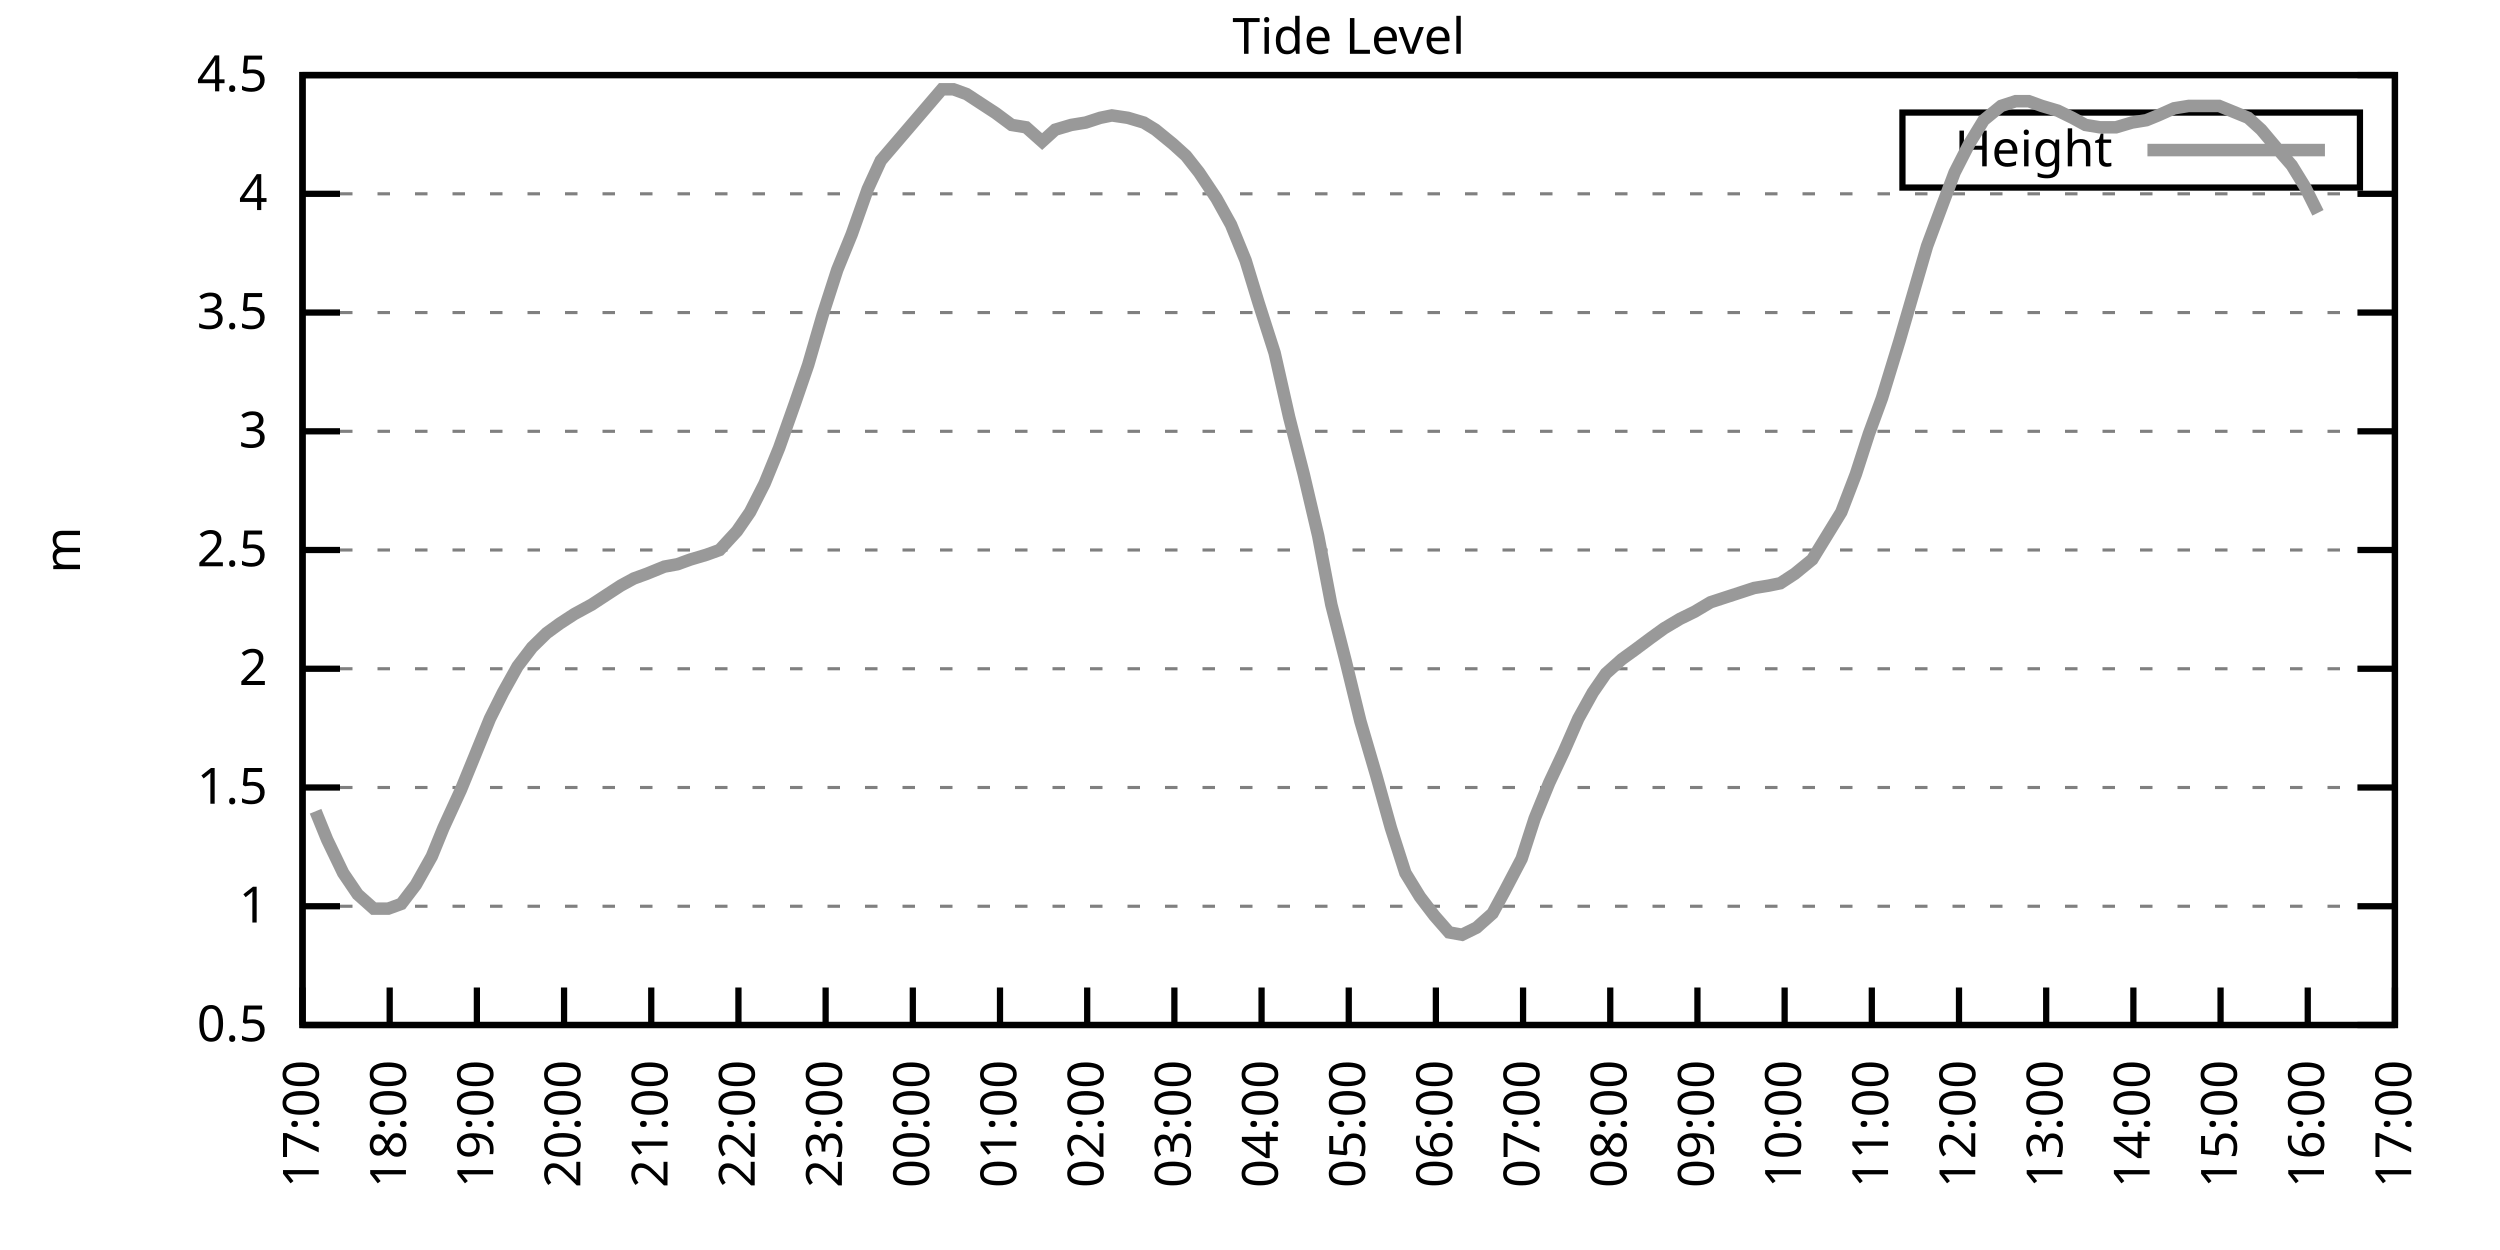
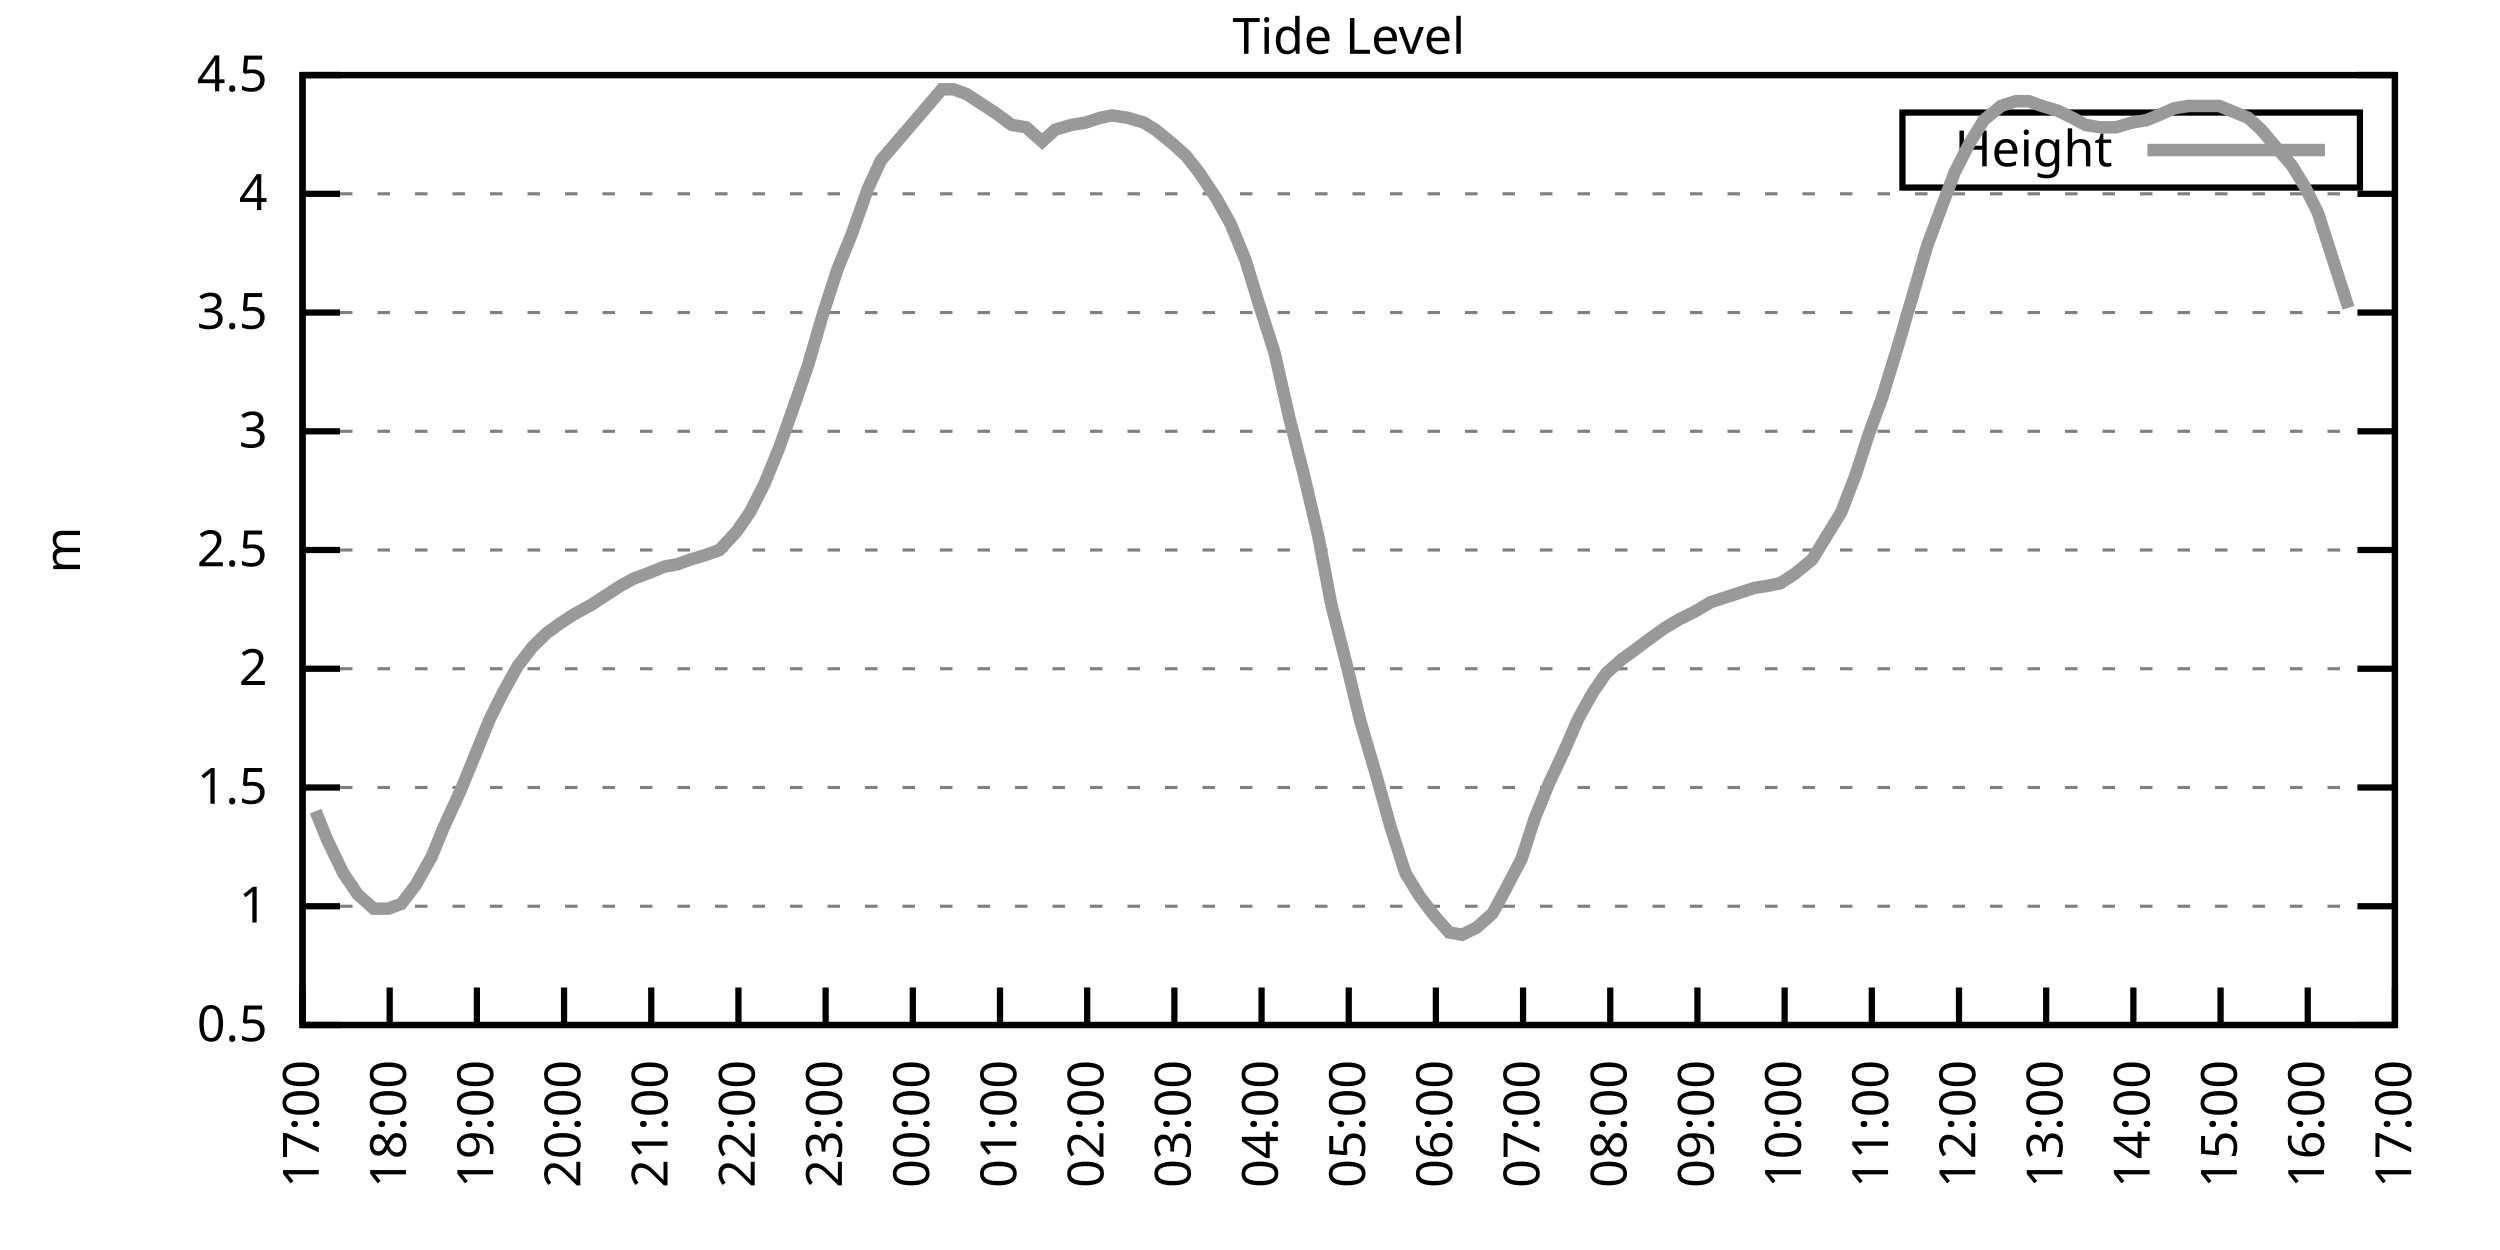
<svg xmlns="http://www.w3.org/2000/svg" xmlns:xlink="http://www.w3.org/1999/xlink" width="400" height="200" viewBox="0 0 400 200">
  <g id="gnuplot_canvas">
    <rect x="0" y="0" width="400" height="200" fill="none" />
    <defs>
      <circle id="gpDot" r="0.5" stroke-width="0.5" stroke="currentColor" />
      <path id="gpPt0" stroke-width="0.333" stroke="currentColor" d="M-1,0 h2 M0,-1 v2" />
      <path id="gpPt1" stroke-width="0.333" stroke="currentColor" d="M-1,-1 L1,1 M1,-1 L-1,1" />
      <path id="gpPt2" stroke-width="0.333" stroke="currentColor" d="M-1,0 L1,0 M0,-1 L0,1 M-1,-1 L1,1 M-1,1 L1,-1" />
      <rect id="gpPt3" stroke-width="0.333" stroke="currentColor" x="-1" y="-1" width="2" height="2" />
      <rect id="gpPt4" stroke-width="0.333" stroke="currentColor" fill="currentColor" x="-1" y="-1" width="2" height="2" />
      <circle id="gpPt5" stroke-width="0.333" stroke="currentColor" cx="0" cy="0" r="1" />
      <use xlink:href="#gpPt5" id="gpPt6" fill="currentColor" stroke="none" />
      <path id="gpPt7" stroke-width="0.333" stroke="currentColor" d="M0,-1.33 L-1.33,0.67 L1.33,0.67 z" />
      <use xlink:href="#gpPt7" id="gpPt8" fill="currentColor" stroke="none" />
      <use xlink:href="#gpPt7" id="gpPt9" stroke="currentColor" transform="rotate(180)" />
      <use xlink:href="#gpPt9" id="gpPt10" fill="currentColor" stroke="none" />
      <use xlink:href="#gpPt3" id="gpPt11" stroke="currentColor" transform="rotate(45)" />
      <use xlink:href="#gpPt11" id="gpPt12" fill="currentColor" stroke="none" />
      <path id="gpPt13" stroke-width="0.333" stroke="currentColor" d="M0,1.330 L1.265,0.411 L0.782,-1.067 L-0.782,-1.076 L-1.265,0.411 z" />
      <use xlink:href="#gpPt13" id="gpPt14" fill="currentColor" stroke="none" />
      <filter id="textbox" filterUnits="objectBoundingBox" x="0" y="0" height="1" width="1">
        <feFlood flood-color="white" flood-opacity="1" result="bgnd" />
        <feComposite in="SourceGraphic" in2="bgnd" operator="atop" />
      </filter>
      <filter id="greybox" filterUnits="objectBoundingBox" x="0" y="0" height="1" width="1">
        <feFlood flood-color="lightgrey" flood-opacity="1" result="grey" />
        <feComposite in="SourceGraphic" in2="grey" operator="atop" />
      </filter>
    </defs>
    <g fill="none" color="white" stroke="currentColor" stroke-width="1.00" stroke-linecap="butt" stroke-linejoin="miter">
</g>
    <g fill="none" color="black" stroke="currentColor" stroke-width="1.00" stroke-linecap="butt" stroke-linejoin="miter">
      <g stroke="none" shape-rendering="crispEdges">
        <polygon fill="rgb(255, 255, 255)" points="48.40,164.00 383.18,164.00 383.18,12.02 48.40,12.02 " />
      </g>
    </g>
    <g fill="none" color="black" stroke="currentColor" stroke-width="1.00" stroke-linecap="butt" stroke-linejoin="miter">
</g>
    <g fill="none" color="black" stroke="black" stroke-width="0.50" stroke-linecap="butt" stroke-linejoin="miter">
</g>
    <g fill="none" color="gray" stroke="currentColor" stroke-width="0.50" stroke-linecap="butt" stroke-linejoin="miter">
      <path stroke="gray" stroke-dasharray="2,4" class="gridline" d="M48.40,164.00 L383.19,164.00  " />
    </g>
    <g fill="none" color="gray" stroke="gray" stroke-width="1.00" stroke-linecap="butt" stroke-linejoin="miter">
</g>
    <g fill="none" color="black" stroke="currentColor" stroke-width="1.00" stroke-linecap="butt" stroke-linejoin="miter">
      <path stroke="black" d="M48.40,164.00 L54.40,164.00 M383.19,164.00 L377.19,164.00  " />
      <g transform="translate(42.80,166.60)" stroke="none" fill="black" font-family="Sans" font-size="8.00" text-anchor="end">
        <text>
          <tspan font-family="Sans"> 0.5</tspan>
        </text>
      </g>
    </g>
    <g fill="none" color="black" stroke="currentColor" stroke-width="1.00" stroke-linecap="butt" stroke-linejoin="miter">
</g>
    <g fill="none" color="black" stroke="black" stroke-width="0.50" stroke-linecap="butt" stroke-linejoin="miter">
</g>
    <g fill="none" color="gray" stroke="currentColor" stroke-width="0.50" stroke-linecap="butt" stroke-linejoin="miter">
      <path stroke="gray" stroke-dasharray="2,4" class="gridline" d="M48.40,145.00 L383.19,145.00  " />
    </g>
    <g fill="none" color="gray" stroke="gray" stroke-width="1.00" stroke-linecap="butt" stroke-linejoin="miter">
</g>
    <g fill="none" color="black" stroke="currentColor" stroke-width="1.00" stroke-linecap="butt" stroke-linejoin="miter">
      <path stroke="black" d="M48.40,145.00 L54.40,145.00 M383.19,145.00 L377.19,145.00  " />
      <g transform="translate(42.80,147.60)" stroke="none" fill="black" font-family="Sans" font-size="8.00" text-anchor="end">
        <text>
          <tspan font-family="Sans"> 1</tspan>
        </text>
      </g>
    </g>
    <g fill="none" color="black" stroke="currentColor" stroke-width="1.00" stroke-linecap="butt" stroke-linejoin="miter">
</g>
    <g fill="none" color="black" stroke="black" stroke-width="0.50" stroke-linecap="butt" stroke-linejoin="miter">
</g>
    <g fill="none" color="gray" stroke="currentColor" stroke-width="0.50" stroke-linecap="butt" stroke-linejoin="miter">
      <path stroke="gray" stroke-dasharray="2,4" class="gridline" d="M48.40,126.00 L383.19,126.00  " />
    </g>
    <g fill="none" color="gray" stroke="gray" stroke-width="1.00" stroke-linecap="butt" stroke-linejoin="miter">
</g>
    <g fill="none" color="black" stroke="currentColor" stroke-width="1.00" stroke-linecap="butt" stroke-linejoin="miter">
      <path stroke="black" d="M48.40,126.00 L54.40,126.00 M383.19,126.00 L377.19,126.00  " />
      <g transform="translate(42.80,128.60)" stroke="none" fill="black" font-family="Sans" font-size="8.00" text-anchor="end">
        <text>
          <tspan font-family="Sans"> 1.5</tspan>
        </text>
      </g>
    </g>
    <g fill="none" color="black" stroke="currentColor" stroke-width="1.00" stroke-linecap="butt" stroke-linejoin="miter">
</g>
    <g fill="none" color="black" stroke="black" stroke-width="0.50" stroke-linecap="butt" stroke-linejoin="miter">
</g>
    <g fill="none" color="gray" stroke="currentColor" stroke-width="0.50" stroke-linecap="butt" stroke-linejoin="miter">
      <path stroke="gray" stroke-dasharray="2,4" class="gridline" d="M48.40,107.00 L383.19,107.00  " />
    </g>
    <g fill="none" color="gray" stroke="gray" stroke-width="1.00" stroke-linecap="butt" stroke-linejoin="miter">
</g>
    <g fill="none" color="black" stroke="currentColor" stroke-width="1.00" stroke-linecap="butt" stroke-linejoin="miter">
      <path stroke="black" d="M48.40,107.00 L54.40,107.00 M383.19,107.00 L377.19,107.00  " />
      <g transform="translate(42.80,109.60)" stroke="none" fill="black" font-family="Sans" font-size="8.00" text-anchor="end">
        <text>
          <tspan font-family="Sans"> 2</tspan>
        </text>
      </g>
    </g>
    <g fill="none" color="black" stroke="currentColor" stroke-width="1.00" stroke-linecap="butt" stroke-linejoin="miter">
</g>
    <g fill="none" color="black" stroke="black" stroke-width="0.50" stroke-linecap="butt" stroke-linejoin="miter">
</g>
    <g fill="none" color="gray" stroke="currentColor" stroke-width="0.50" stroke-linecap="butt" stroke-linejoin="miter">
      <path stroke="gray" stroke-dasharray="2,4" class="gridline" d="M48.40,88.00 L383.19,88.00  " />
    </g>
    <g fill="none" color="gray" stroke="gray" stroke-width="1.00" stroke-linecap="butt" stroke-linejoin="miter">
</g>
    <g fill="none" color="black" stroke="currentColor" stroke-width="1.00" stroke-linecap="butt" stroke-linejoin="miter">
      <path stroke="black" d="M48.40,88.00 L54.40,88.00 M383.19,88.00 L377.19,88.00  " />
      <g transform="translate(42.80,90.60)" stroke="none" fill="black" font-family="Sans" font-size="8.00" text-anchor="end">
        <text>
          <tspan font-family="Sans"> 2.5</tspan>
        </text>
      </g>
    </g>
    <g fill="none" color="black" stroke="currentColor" stroke-width="1.00" stroke-linecap="butt" stroke-linejoin="miter">
</g>
    <g fill="none" color="black" stroke="black" stroke-width="0.50" stroke-linecap="butt" stroke-linejoin="miter">
</g>
    <g fill="none" color="gray" stroke="currentColor" stroke-width="0.50" stroke-linecap="butt" stroke-linejoin="miter">
      <path stroke="gray" stroke-dasharray="2,4" class="gridline" d="M48.40,69.01 L383.19,69.01  " />
    </g>
    <g fill="none" color="gray" stroke="gray" stroke-width="1.00" stroke-linecap="butt" stroke-linejoin="miter">
</g>
    <g fill="none" color="black" stroke="currentColor" stroke-width="1.00" stroke-linecap="butt" stroke-linejoin="miter">
      <path stroke="black" d="M48.40,69.01 L54.40,69.01 M383.19,69.01 L377.19,69.01  " />
      <g transform="translate(42.80,71.61)" stroke="none" fill="black" font-family="Sans" font-size="8.00" text-anchor="end">
        <text>
          <tspan font-family="Sans"> 3</tspan>
        </text>
      </g>
    </g>
    <g fill="none" color="black" stroke="currentColor" stroke-width="1.00" stroke-linecap="butt" stroke-linejoin="miter">
</g>
    <g fill="none" color="black" stroke="black" stroke-width="0.50" stroke-linecap="butt" stroke-linejoin="miter">
</g>
    <g fill="none" color="gray" stroke="currentColor" stroke-width="0.50" stroke-linecap="butt" stroke-linejoin="miter">
      <path stroke="gray" stroke-dasharray="2,4" class="gridline" d="M48.40,50.01 L383.19,50.01  " />
    </g>
    <g fill="none" color="gray" stroke="gray" stroke-width="1.00" stroke-linecap="butt" stroke-linejoin="miter">
</g>
    <g fill="none" color="black" stroke="currentColor" stroke-width="1.00" stroke-linecap="butt" stroke-linejoin="miter">
      <path stroke="black" d="M48.40,50.01 L54.40,50.01 M383.19,50.01 L377.19,50.01  " />
      <g transform="translate(42.80,52.61)" stroke="none" fill="black" font-family="Sans" font-size="8.00" text-anchor="end">
        <text>
          <tspan font-family="Sans"> 3.5</tspan>
        </text>
      </g>
    </g>
    <g fill="none" color="black" stroke="currentColor" stroke-width="1.00" stroke-linecap="butt" stroke-linejoin="miter">
</g>
    <g fill="none" color="black" stroke="black" stroke-width="0.50" stroke-linecap="butt" stroke-linejoin="miter">
</g>
    <g fill="none" color="gray" stroke="currentColor" stroke-width="0.50" stroke-linecap="butt" stroke-linejoin="miter">
      <path stroke="gray" stroke-dasharray="2,4" class="gridline" d="M48.40,31.01 L383.19,31.01  " />
    </g>
    <g fill="none" color="gray" stroke="gray" stroke-width="1.00" stroke-linecap="butt" stroke-linejoin="miter">
</g>
    <g fill="none" color="black" stroke="currentColor" stroke-width="1.00" stroke-linecap="butt" stroke-linejoin="miter">
      <path stroke="black" d="M48.40,31.01 L54.40,31.01 M383.19,31.01 L377.19,31.01  " />
      <g transform="translate(42.80,33.61)" stroke="none" fill="black" font-family="Sans" font-size="8.00" text-anchor="end">
        <text>
          <tspan font-family="Sans"> 4</tspan>
        </text>
      </g>
    </g>
    <g fill="none" color="black" stroke="currentColor" stroke-width="1.00" stroke-linecap="butt" stroke-linejoin="miter">
</g>
    <g fill="none" color="black" stroke="black" stroke-width="0.50" stroke-linecap="butt" stroke-linejoin="miter">
</g>
    <g fill="none" color="gray" stroke="currentColor" stroke-width="0.50" stroke-linecap="butt" stroke-linejoin="miter">
      <path stroke="gray" stroke-dasharray="2,4" class="gridline" d="M48.40,12.01 L383.19,12.01  " />
    </g>
    <g fill="none" color="gray" stroke="gray" stroke-width="1.00" stroke-linecap="butt" stroke-linejoin="miter">
</g>
    <g fill="none" color="black" stroke="currentColor" stroke-width="1.00" stroke-linecap="butt" stroke-linejoin="miter">
      <path stroke="black" d="M48.40,12.01 L54.40,12.01 M383.19,12.01 L377.19,12.01  " />
      <g transform="translate(42.80,14.61)" stroke="none" fill="black" font-family="Sans" font-size="8.00" text-anchor="end">
        <text>
          <tspan font-family="Sans"> 4.5</tspan>
        </text>
      </g>
    </g>
    <g fill="none" color="black" stroke="currentColor" stroke-width="1.00" stroke-linecap="butt" stroke-linejoin="miter">
      <path stroke="black" d="M48.40,164.00 L48.40,158.00  " />
      <g transform="translate(51.00,169.60) rotate(270.00)" stroke="none" fill="black" font-family="Sans" font-size="8.00" text-anchor="end">
        <text>
          <tspan font-family="Sans">17:00</tspan>
        </text>
      </g>
    </g>
    <g fill="none" color="black" stroke="currentColor" stroke-width="1.00" stroke-linecap="butt" stroke-linejoin="miter">
      <path stroke="black" d="M62.35,164.00 L62.35,158.00  " />
      <g transform="translate(64.95,169.60) rotate(270.00)" stroke="none" fill="black" font-family="Sans" font-size="8.00" text-anchor="end">
        <text>
          <tspan font-family="Sans">18:00</tspan>
        </text>
      </g>
    </g>
    <g fill="none" color="black" stroke="currentColor" stroke-width="1.00" stroke-linecap="butt" stroke-linejoin="miter">
      <path stroke="black" d="M76.30,164.00 L76.30,158.00  " />
      <g transform="translate(78.90,169.60) rotate(270.00)" stroke="none" fill="black" font-family="Sans" font-size="8.00" text-anchor="end">
        <text>
          <tspan font-family="Sans">19:00</tspan>
        </text>
      </g>
    </g>
    <g fill="none" color="black" stroke="currentColor" stroke-width="1.00" stroke-linecap="butt" stroke-linejoin="miter">
      <path stroke="black" d="M90.25,164.00 L90.25,158.00  " />
      <g transform="translate(92.85,169.60) rotate(270.00)" stroke="none" fill="black" font-family="Sans" font-size="8.00" text-anchor="end">
        <text>
          <tspan font-family="Sans">20:00</tspan>
        </text>
      </g>
    </g>
    <g fill="none" color="black" stroke="currentColor" stroke-width="1.00" stroke-linecap="butt" stroke-linejoin="miter">
      <path stroke="black" d="M104.20,164.00 L104.20,158.00  " />
      <g transform="translate(106.80,169.60) rotate(270.00)" stroke="none" fill="black" font-family="Sans" font-size="8.00" text-anchor="end">
        <text>
          <tspan font-family="Sans">21:00</tspan>
        </text>
      </g>
    </g>
    <g fill="none" color="black" stroke="currentColor" stroke-width="1.00" stroke-linecap="butt" stroke-linejoin="miter">
      <path stroke="black" d="M118.15,164.00 L118.15,158.00  " />
      <g transform="translate(120.75,169.60) rotate(270.00)" stroke="none" fill="black" font-family="Sans" font-size="8.00" text-anchor="end">
        <text>
          <tspan font-family="Sans">22:00</tspan>
        </text>
      </g>
    </g>
    <g fill="none" color="black" stroke="currentColor" stroke-width="1.00" stroke-linecap="butt" stroke-linejoin="miter">
      <path stroke="black" d="M132.10,164.00 L132.10,158.00  " />
      <g transform="translate(134.70,169.60) rotate(270.00)" stroke="none" fill="black" font-family="Sans" font-size="8.00" text-anchor="end">
        <text>
          <tspan font-family="Sans">23:00</tspan>
        </text>
      </g>
    </g>
    <g fill="none" color="black" stroke="currentColor" stroke-width="1.00" stroke-linecap="butt" stroke-linejoin="miter">
      <path stroke="black" d="M146.05,164.00 L146.05,158.00  " />
      <g transform="translate(148.65,169.60) rotate(270.00)" stroke="none" fill="black" font-family="Sans" font-size="8.00" text-anchor="end">
        <text>
          <tspan font-family="Sans">00:00</tspan>
        </text>
      </g>
    </g>
    <g fill="none" color="black" stroke="currentColor" stroke-width="1.00" stroke-linecap="butt" stroke-linejoin="miter">
      <path stroke="black" d="M160.00,164.00 L160.00,158.00  " />
      <g transform="translate(162.60,169.60) rotate(270.00)" stroke="none" fill="black" font-family="Sans" font-size="8.00" text-anchor="end">
        <text>
          <tspan font-family="Sans">01:00</tspan>
        </text>
      </g>
    </g>
    <g fill="none" color="black" stroke="currentColor" stroke-width="1.00" stroke-linecap="butt" stroke-linejoin="miter">
      <path stroke="black" d="M173.95,164.00 L173.95,158.00  " />
      <g transform="translate(176.55,169.60) rotate(270.00)" stroke="none" fill="black" font-family="Sans" font-size="8.00" text-anchor="end">
        <text>
          <tspan font-family="Sans">02:00</tspan>
        </text>
      </g>
    </g>
    <g fill="none" color="black" stroke="currentColor" stroke-width="1.00" stroke-linecap="butt" stroke-linejoin="miter">
      <path stroke="black" d="M187.90,164.00 L187.90,158.00  " />
      <g transform="translate(190.50,169.60) rotate(270.00)" stroke="none" fill="black" font-family="Sans" font-size="8.00" text-anchor="end">
        <text>
          <tspan font-family="Sans">03:00</tspan>
        </text>
      </g>
    </g>
    <g fill="none" color="black" stroke="currentColor" stroke-width="1.00" stroke-linecap="butt" stroke-linejoin="miter">
      <path stroke="black" d="M201.85,164.00 L201.85,158.00  " />
      <g transform="translate(204.45,169.60) rotate(270.00)" stroke="none" fill="black" font-family="Sans" font-size="8.00" text-anchor="end">
        <text>
          <tspan font-family="Sans">04:00</tspan>
        </text>
      </g>
    </g>
    <g fill="none" color="black" stroke="currentColor" stroke-width="1.00" stroke-linecap="butt" stroke-linejoin="miter">
      <path stroke="black" d="M215.80,164.00 L215.80,158.00  " />
      <g transform="translate(218.40,169.60) rotate(270.00)" stroke="none" fill="black" font-family="Sans" font-size="8.00" text-anchor="end">
        <text>
          <tspan font-family="Sans">05:00</tspan>
        </text>
      </g>
    </g>
    <g fill="none" color="black" stroke="currentColor" stroke-width="1.00" stroke-linecap="butt" stroke-linejoin="miter">
      <path stroke="black" d="M229.74,164.00 L229.74,158.00  " />
      <g transform="translate(232.34,169.60) rotate(270.00)" stroke="none" fill="black" font-family="Sans" font-size="8.00" text-anchor="end">
        <text>
          <tspan font-family="Sans">06:00</tspan>
        </text>
      </g>
    </g>
    <g fill="none" color="black" stroke="currentColor" stroke-width="1.00" stroke-linecap="butt" stroke-linejoin="miter">
      <path stroke="black" d="M243.69,164.00 L243.69,158.00  " />
      <g transform="translate(246.29,169.60) rotate(270.00)" stroke="none" fill="black" font-family="Sans" font-size="8.00" text-anchor="end">
        <text>
          <tspan font-family="Sans">07:00</tspan>
        </text>
      </g>
    </g>
    <g fill="none" color="black" stroke="currentColor" stroke-width="1.00" stroke-linecap="butt" stroke-linejoin="miter">
      <path stroke="black" d="M257.64,164.00 L257.64,158.00  " />
      <g transform="translate(260.24,169.60) rotate(270.00)" stroke="none" fill="black" font-family="Sans" font-size="8.00" text-anchor="end">
        <text>
          <tspan font-family="Sans">08:00</tspan>
        </text>
      </g>
    </g>
    <g fill="none" color="black" stroke="currentColor" stroke-width="1.00" stroke-linecap="butt" stroke-linejoin="miter">
      <path stroke="black" d="M271.59,164.00 L271.59,158.00  " />
      <g transform="translate(274.19,169.60) rotate(270.00)" stroke="none" fill="black" font-family="Sans" font-size="8.00" text-anchor="end">
        <text>
          <tspan font-family="Sans">09:00</tspan>
        </text>
      </g>
    </g>
    <g fill="none" color="black" stroke="currentColor" stroke-width="1.00" stroke-linecap="butt" stroke-linejoin="miter">
      <path stroke="black" d="M285.54,164.00 L285.54,158.00  " />
      <g transform="translate(288.14,169.60) rotate(270.00)" stroke="none" fill="black" font-family="Sans" font-size="8.00" text-anchor="end">
        <text>
          <tspan font-family="Sans">10:00</tspan>
        </text>
      </g>
    </g>
    <g fill="none" color="black" stroke="currentColor" stroke-width="1.00" stroke-linecap="butt" stroke-linejoin="miter">
      <path stroke="black" d="M299.49,164.00 L299.49,158.00  " />
      <g transform="translate(302.09,169.60) rotate(270.00)" stroke="none" fill="black" font-family="Sans" font-size="8.00" text-anchor="end">
        <text>
          <tspan font-family="Sans">11:00</tspan>
        </text>
      </g>
    </g>
    <g fill="none" color="black" stroke="currentColor" stroke-width="1.00" stroke-linecap="butt" stroke-linejoin="miter">
      <path stroke="black" d="M313.44,164.00 L313.44,158.00  " />
      <g transform="translate(316.04,169.60) rotate(270.00)" stroke="none" fill="black" font-family="Sans" font-size="8.00" text-anchor="end">
        <text>
          <tspan font-family="Sans">12:00</tspan>
        </text>
      </g>
    </g>
    <g fill="none" color="black" stroke="currentColor" stroke-width="1.00" stroke-linecap="butt" stroke-linejoin="miter">
      <path stroke="black" d="M327.39,164.00 L327.39,158.00  " />
      <g transform="translate(329.99,169.60) rotate(270.00)" stroke="none" fill="black" font-family="Sans" font-size="8.00" text-anchor="end">
        <text>
          <tspan font-family="Sans">13:00</tspan>
        </text>
      </g>
    </g>
    <g fill="none" color="black" stroke="currentColor" stroke-width="1.00" stroke-linecap="butt" stroke-linejoin="miter">
      <path stroke="black" d="M341.34,164.00 L341.34,158.00  " />
      <g transform="translate(343.94,169.60) rotate(270.00)" stroke="none" fill="black" font-family="Sans" font-size="8.00" text-anchor="end">
        <text>
          <tspan font-family="Sans">14:00</tspan>
        </text>
      </g>
    </g>
    <g fill="none" color="black" stroke="currentColor" stroke-width="1.00" stroke-linecap="butt" stroke-linejoin="miter">
      <path stroke="black" d="M355.29,164.00 L355.29,158.00  " />
      <g transform="translate(357.89,169.60) rotate(270.00)" stroke="none" fill="black" font-family="Sans" font-size="8.00" text-anchor="end">
        <text>
          <tspan font-family="Sans">15:00</tspan>
        </text>
      </g>
    </g>
    <g fill="none" color="black" stroke="currentColor" stroke-width="1.00" stroke-linecap="butt" stroke-linejoin="miter">
      <path stroke="black" d="M369.24,164.00 L369.24,158.00  " />
      <g transform="translate(371.84,169.60) rotate(270.00)" stroke="none" fill="black" font-family="Sans" font-size="8.00" text-anchor="end">
        <text>
          <tspan font-family="Sans">16:00</tspan>
        </text>
      </g>
    </g>
    <g fill="none" color="black" stroke="currentColor" stroke-width="1.00" stroke-linecap="butt" stroke-linejoin="miter">
      <path stroke="black" d="M383.19,164.00 L383.19,158.00  " />
      <g transform="translate(385.79,169.60) rotate(270.00)" stroke="none" fill="black" font-family="Sans" font-size="8.00" text-anchor="end">
        <text>
          <tspan font-family="Sans">17:00</tspan>
        </text>
      </g>
    </g>
    <g fill="none" color="black" stroke="currentColor" stroke-width="1.00" stroke-linecap="butt" stroke-linejoin="miter">
</g>
    <g fill="none" color="black" stroke="currentColor" stroke-width="1.00" stroke-linecap="butt" stroke-linejoin="miter">
      <path stroke="black" d="M48.40,12.01 L48.40,164.00 L383.19,164.00 L383.19,12.01 L48.40,12.01 Z  " />
    </g>
    <g fill="none" color="black" stroke="currentColor" stroke-width="1.00" stroke-linecap="butt" stroke-linejoin="miter">
</g>
    <g fill="none" color="black" stroke="currentColor" stroke-width="1.00" stroke-linecap="butt" stroke-linejoin="miter">
      <path stroke="black" d="M304.39,30.01 L304.39,18.01 L377.59,18.01 L377.59,30.01 L304.39,30.01 Z  " />
    </g>
    <g id="Tide_level_plot_1">
      <g fill="none" color="white" stroke="black" stroke-width="2.00" stroke-linecap="butt" stroke-linejoin="miter">
</g>
      <g fill="none" color="black" stroke="currentColor" stroke-width="2.00" stroke-linecap="butt" stroke-linejoin="miter">
        <g transform="translate(337.99,26.61)" stroke="none" fill="black" font-family="Sans" font-size="8.00" text-anchor="end">
          <text>
            <tspan font-family="Sans">Height</tspan>
          </text>
        </g>
      </g>
      <g fill="none" color="black" stroke="currentColor" stroke-width="2.00" stroke-linecap="butt" stroke-linejoin="miter">
-         <path stroke="rgb(153, 153, 153)" d="M343.59,24.01 L371.99,24.01 M50.49,129.80 L52.35,134.36 L54.91,139.68 L57.23,143.10 L59.79,145.38 L62.12,145.38   L64.21,144.62 L66.53,141.58 L69.09,137.02 L70.95,132.46 L73.74,126.38 L76.07,120.68 L78.39,114.98 L80.48,110.80   L82.81,106.62 L85.13,103.58 L87.46,101.30 L89.55,99.78 L91.88,98.26 L94.67,96.74 L96.99,95.22 L99.32,93.70   L101.41,92.56 L103.50,91.80 L106.29,90.66 L108.38,90.28 L110.48,89.52 L113.03,88.76 L115.13,88.00 L117.92,84.97   L120.01,81.93 L122.33,77.37 L124.66,71.67 L127.22,64.45 L129.31,58.37 L131.63,50.39 L133.96,43.17 L136.28,37.47   L138.84,30.25 L140.93,25.69 L150.70,14.29 L152.56,14.29 L154.65,15.05 L156.97,16.57 L159.30,18.09 L161.86,19.99   L164.18,20.37 L166.74,22.65 L168.83,20.75 L171.39,19.99 L173.71,19.61 L176.04,18.85 L177.90,18.47 L180.46,18.85   L183.01,19.61 L184.87,20.75 L187.66,23.03 L189.76,24.93 L191.85,27.59 L194.64,31.77 L196.96,35.95 L199.29,41.65   L201.38,48.49 L203.94,56.47 L206.26,66.73 L208.59,75.85 L210.91,85.73 L213.01,96.74 L215.33,105.86 L217.65,115.36   L220.21,124.10 L222.54,132.46 L224.86,139.68 L227.19,143.48 L229.51,146.52 L231.84,149.18 L233.93,149.56 L236.25,148.42   L238.81,146.14 L240.67,142.72 L243.46,137.40 L245.55,130.94 L247.88,125.24 L250.20,120.30 L252.53,114.98 L254.85,110.80   L256.95,107.76 L259.50,105.48 L261.60,103.96 L264.15,102.06 L266.25,100.54 L268.80,99.02 L271.13,97.88 L273.69,96.36   L276.01,95.60 L278.34,94.84 L280.66,94.08 L282.99,93.70 L284.85,93.32 L287.17,91.80 L289.96,89.52 L292.05,86.11   L294.61,81.93 L296.94,75.85 L299.03,69.39 L301.12,63.69 L303.91,54.57 L306.23,46.59 L308.33,39.37 L310.88,32.53   L312.74,27.59 L315.07,23.03 L317.39,19.23 L320.18,16.95 L322.51,16.19 L324.60,16.19 L326.69,16.95 L329.25,17.71   L331.58,18.85 L333.67,19.99 L335.99,20.37 L338.55,20.37 L341.11,19.61 L343.43,19.23 L345.29,18.47 L347.85,17.33   L350.18,16.95 L352.73,16.95 L355.06,16.95 L356.92,17.71 L359.71,18.85 L361.80,20.75 L364.36,23.79 L366.68,26.45   L368.78,29.87 L370.87,34.05  " />
+         <path stroke="rgb(153, 153, 153)" d="M343.59,24.01 L371.99,24.01 M50.49,129.80 L52.35,134.36 L54.91,139.68 L57.23,143.10 L59.79,145.38 L62.12,145.38   L64.21,144.62 L66.53,141.58 L69.09,137.02 L70.95,132.46 L73.74,126.38 L76.07,120.68 L78.39,114.98 L80.48,110.80   L82.81,106.62 L85.13,103.58 L87.46,101.30 L89.55,99.78 L91.88,98.26 L94.67,96.74 L96.99,95.22 L99.32,93.70   L101.41,92.56 L103.50,91.80 L106.29,90.66 L108.38,90.28 L110.48,89.52 L113.03,88.76 L115.13,88.00 L117.92,84.97   L120.01,81.93 L122.33,77.37 L124.66,71.67 L127.22,64.45 L129.31,58.37 L131.63,50.39 L133.96,43.17 L136.28,37.47   L138.84,30.25 L140.93,25.69 L150.70,14.29 L152.56,14.29 L154.65,15.05 L156.97,16.57 L159.30,18.09 L161.86,19.99   L164.18,20.37 L166.74,22.65 L168.83,20.75 L171.39,19.99 L173.71,19.61 L176.04,18.85 L177.90,18.47 L180.46,18.85   L183.01,19.61 L184.87,20.75 L187.66,23.03 L189.76,24.93 L191.85,27.59 L194.64,31.77 L196.96,35.95 L199.29,41.65   L201.38,48.49 L203.94,56.47 L206.26,66.73 L208.59,75.85 L210.91,85.73 L213.01,96.74 L215.33,105.86 L217.65,115.36   L220.21,124.10 L222.54,132.46 L224.86,139.68 L227.19,143.48 L229.51,146.52 L231.84,149.18 L233.93,149.56 L236.25,148.42   L238.81,146.14 L240.67,142.72 L243.46,137.40 L245.55,130.94 L247.88,125.24 L250.20,120.30 L252.53,114.98 L254.85,110.80   L256.95,107.76 L259.50,105.48 L261.60,103.96 L264.15,102.06 L266.25,100.54 L268.80,99.02 L271.13,97.88 L273.69,96.36   L276.01,95.60 L278.34,94.84 L280.66,94.08 L282.99,93.70 L284.85,93.32 L287.17,91.80 L289.96,89.52 L292.05,86.11   L294.61,81.93 L296.94,75.85 L299.03,69.39 L301.12,63.69 L303.91,54.57 L306.23,46.59 L308.33,39.37 L310.88,32.53   L312.74,27.59 L315.07,23.03 L317.39,19.23 L320.18,16.95 L322.51,16.19 L324.60,16.19 L326.69,16.95 L329.25,17.71   L331.58,18.85 L333.67,19.99 L335.99,20.37 L338.55,20.37 L341.11,19.61 L343.43,19.23 L345.29,18.47 L347.85,17.33   L350.18,16.95 L352.73,16.95 L355.06,16.95 L356.92,17.71 L359.71,18.85 L361.80,20.75 L364.36,23.79 L366.68,26.45   L368.78,29.87 L370.87,34.05 L373.43,42.03 L375.75,49.25  " />
      </g>
    </g>
    <g fill="none" color="black" stroke="currentColor" stroke-width="2.00" stroke-linecap="butt" stroke-linejoin="miter">
</g>
    <g fill="none" color="black" stroke="black" stroke-width="1.00" stroke-linecap="butt" stroke-linejoin="miter">
</g>
    <g fill="none" color="black" stroke="currentColor" stroke-width="1.00" stroke-linecap="butt" stroke-linejoin="miter">
      <path stroke="black" d="M48.40,12.01 L48.40,164.00 L383.19,164.00 L383.19,12.01 L48.40,12.01 Z  " />
      <g transform="translate(12.80,88.01) rotate(270.00)" stroke="none" fill="black" font-family="Sans" font-size="8.00" text-anchor="middle">
        <text>
          <tspan font-family="Sans">m</tspan>
        </text>
      </g>
    </g>
    <g fill="none" color="black" stroke="currentColor" stroke-width="1.00" stroke-linecap="butt" stroke-linejoin="miter">
</g>
    <g fill="none" color="black" stroke="currentColor" stroke-width="1.00" stroke-linecap="butt" stroke-linejoin="miter">
      <g transform="translate(215.79,8.61)" stroke="none" fill="black" font-family="Sans" font-size="8.00" text-anchor="middle">
        <text>
          <tspan font-family="Sans">Tide Level</tspan>
        </text>
      </g>
    </g>
    <g fill="none" color="black" stroke="currentColor" stroke-width="1.00" stroke-linecap="butt" stroke-linejoin="miter">
</g>
  </g>
</svg>
